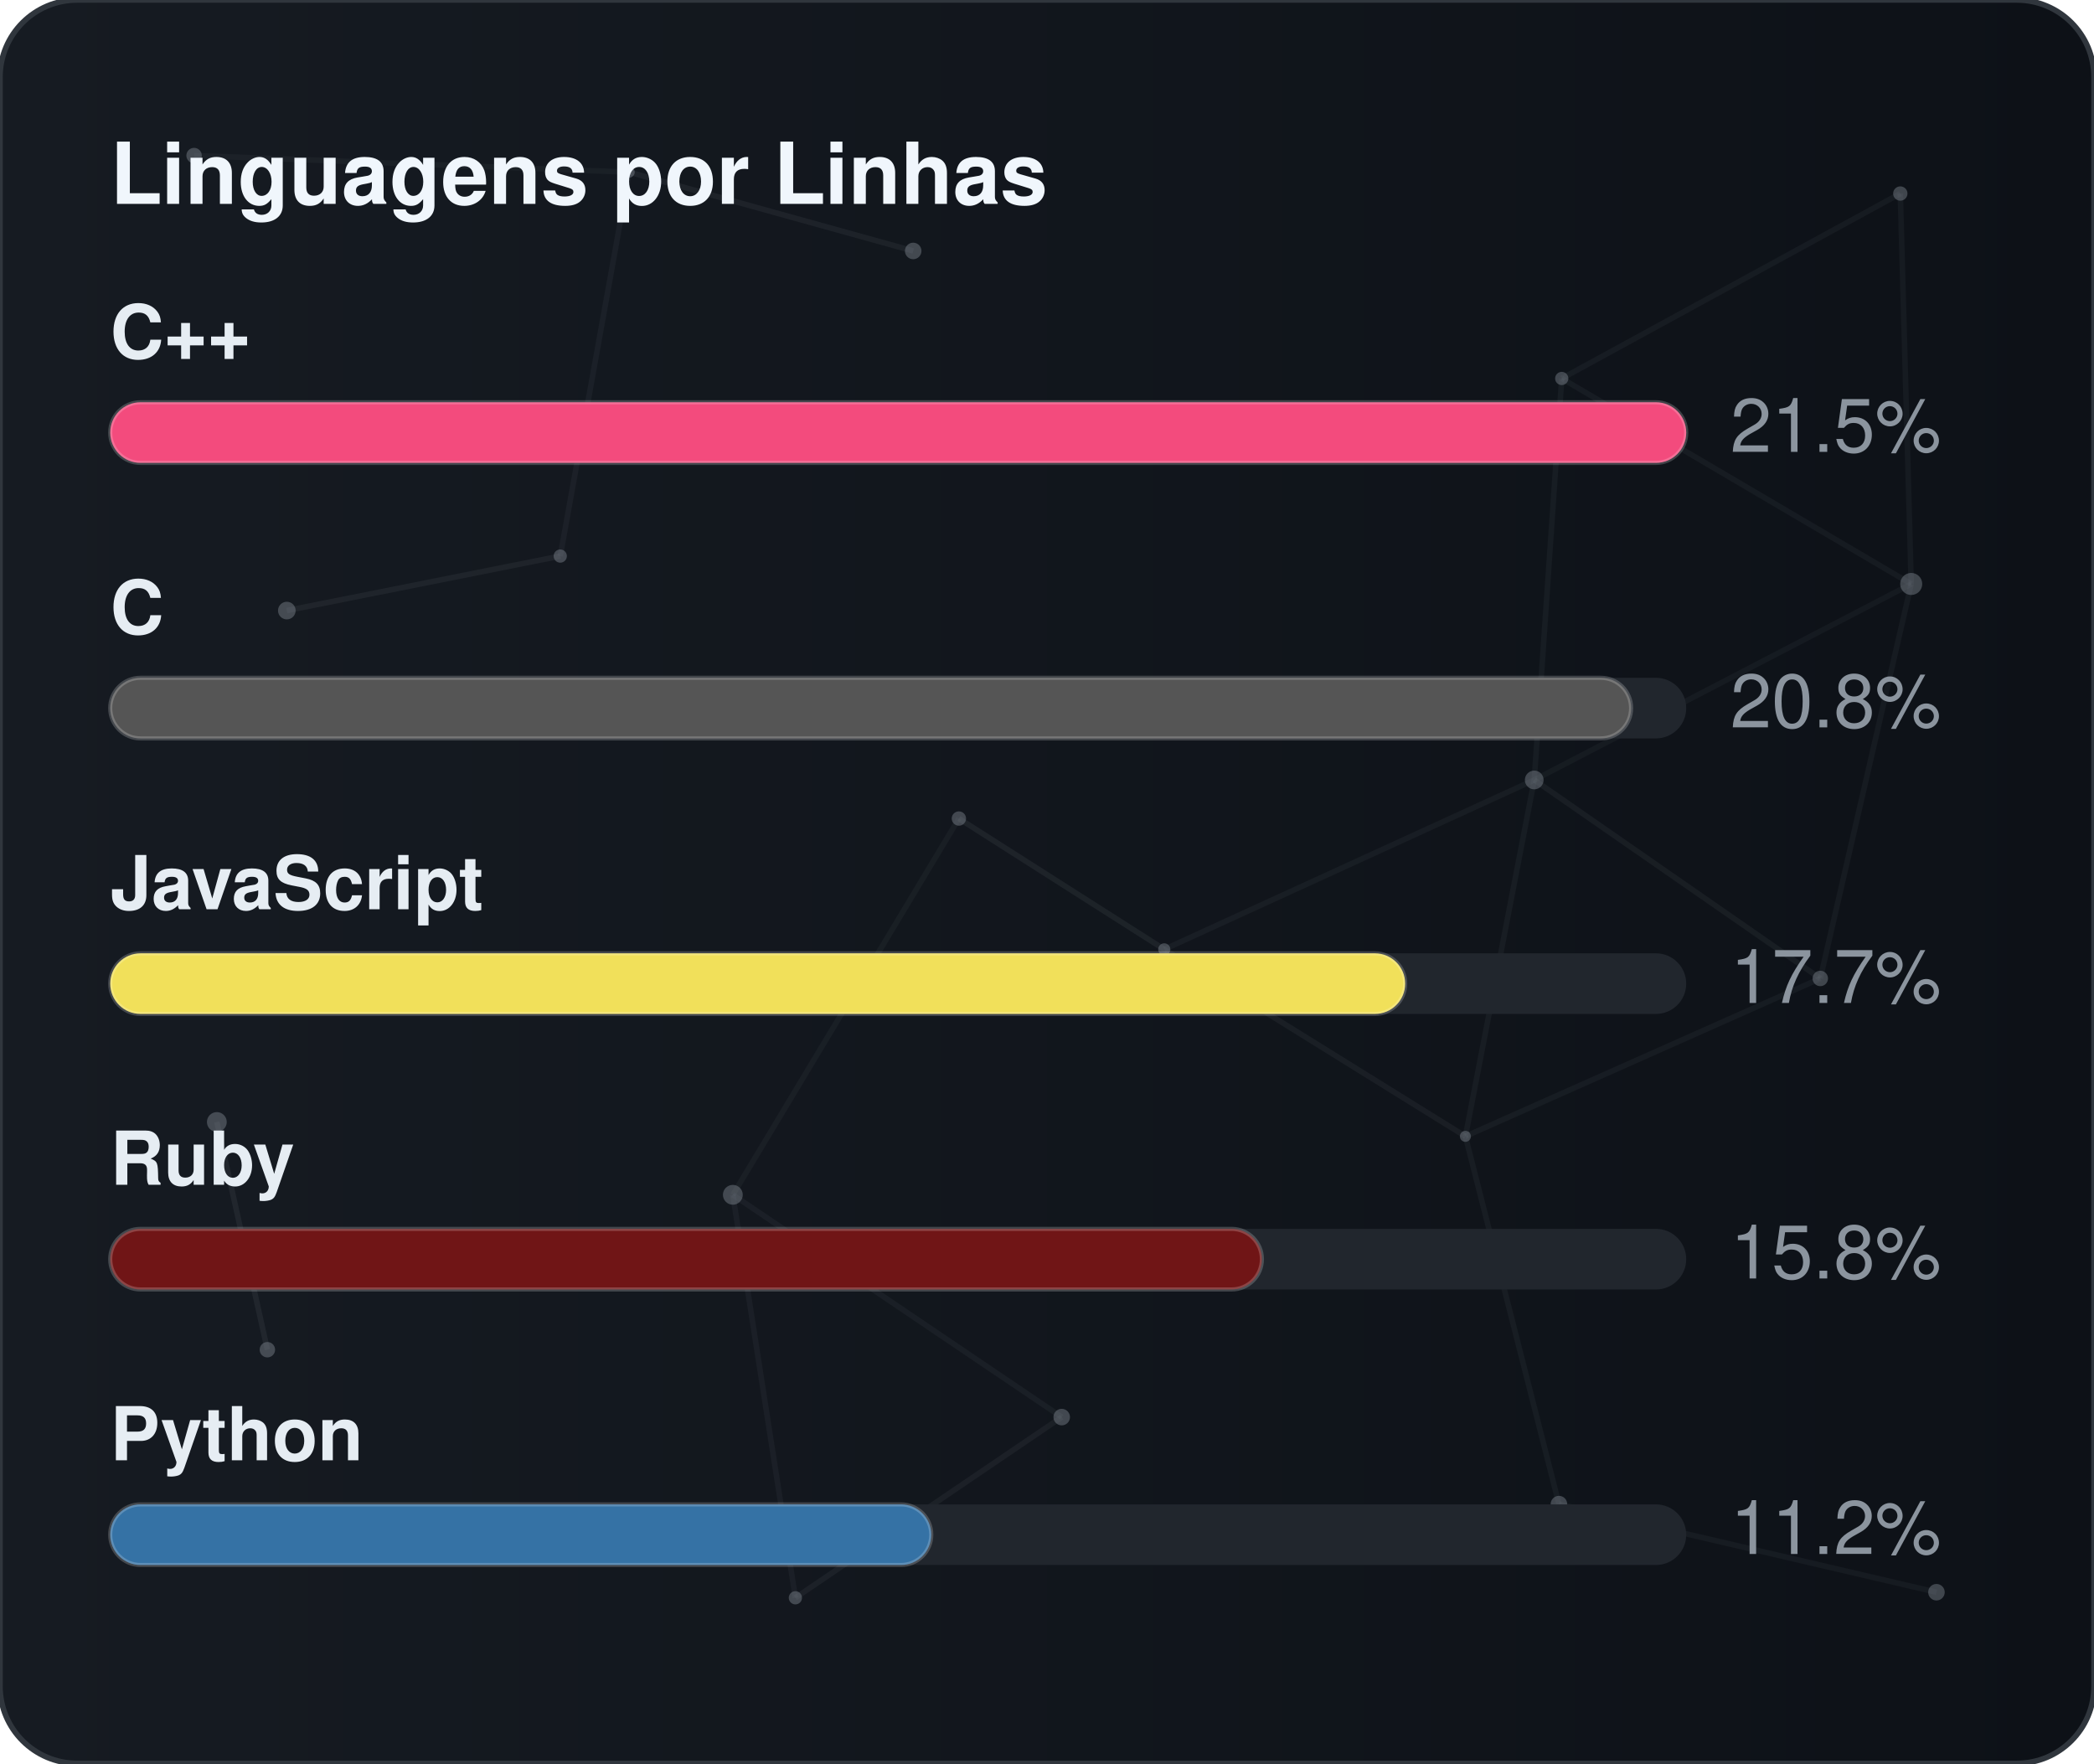
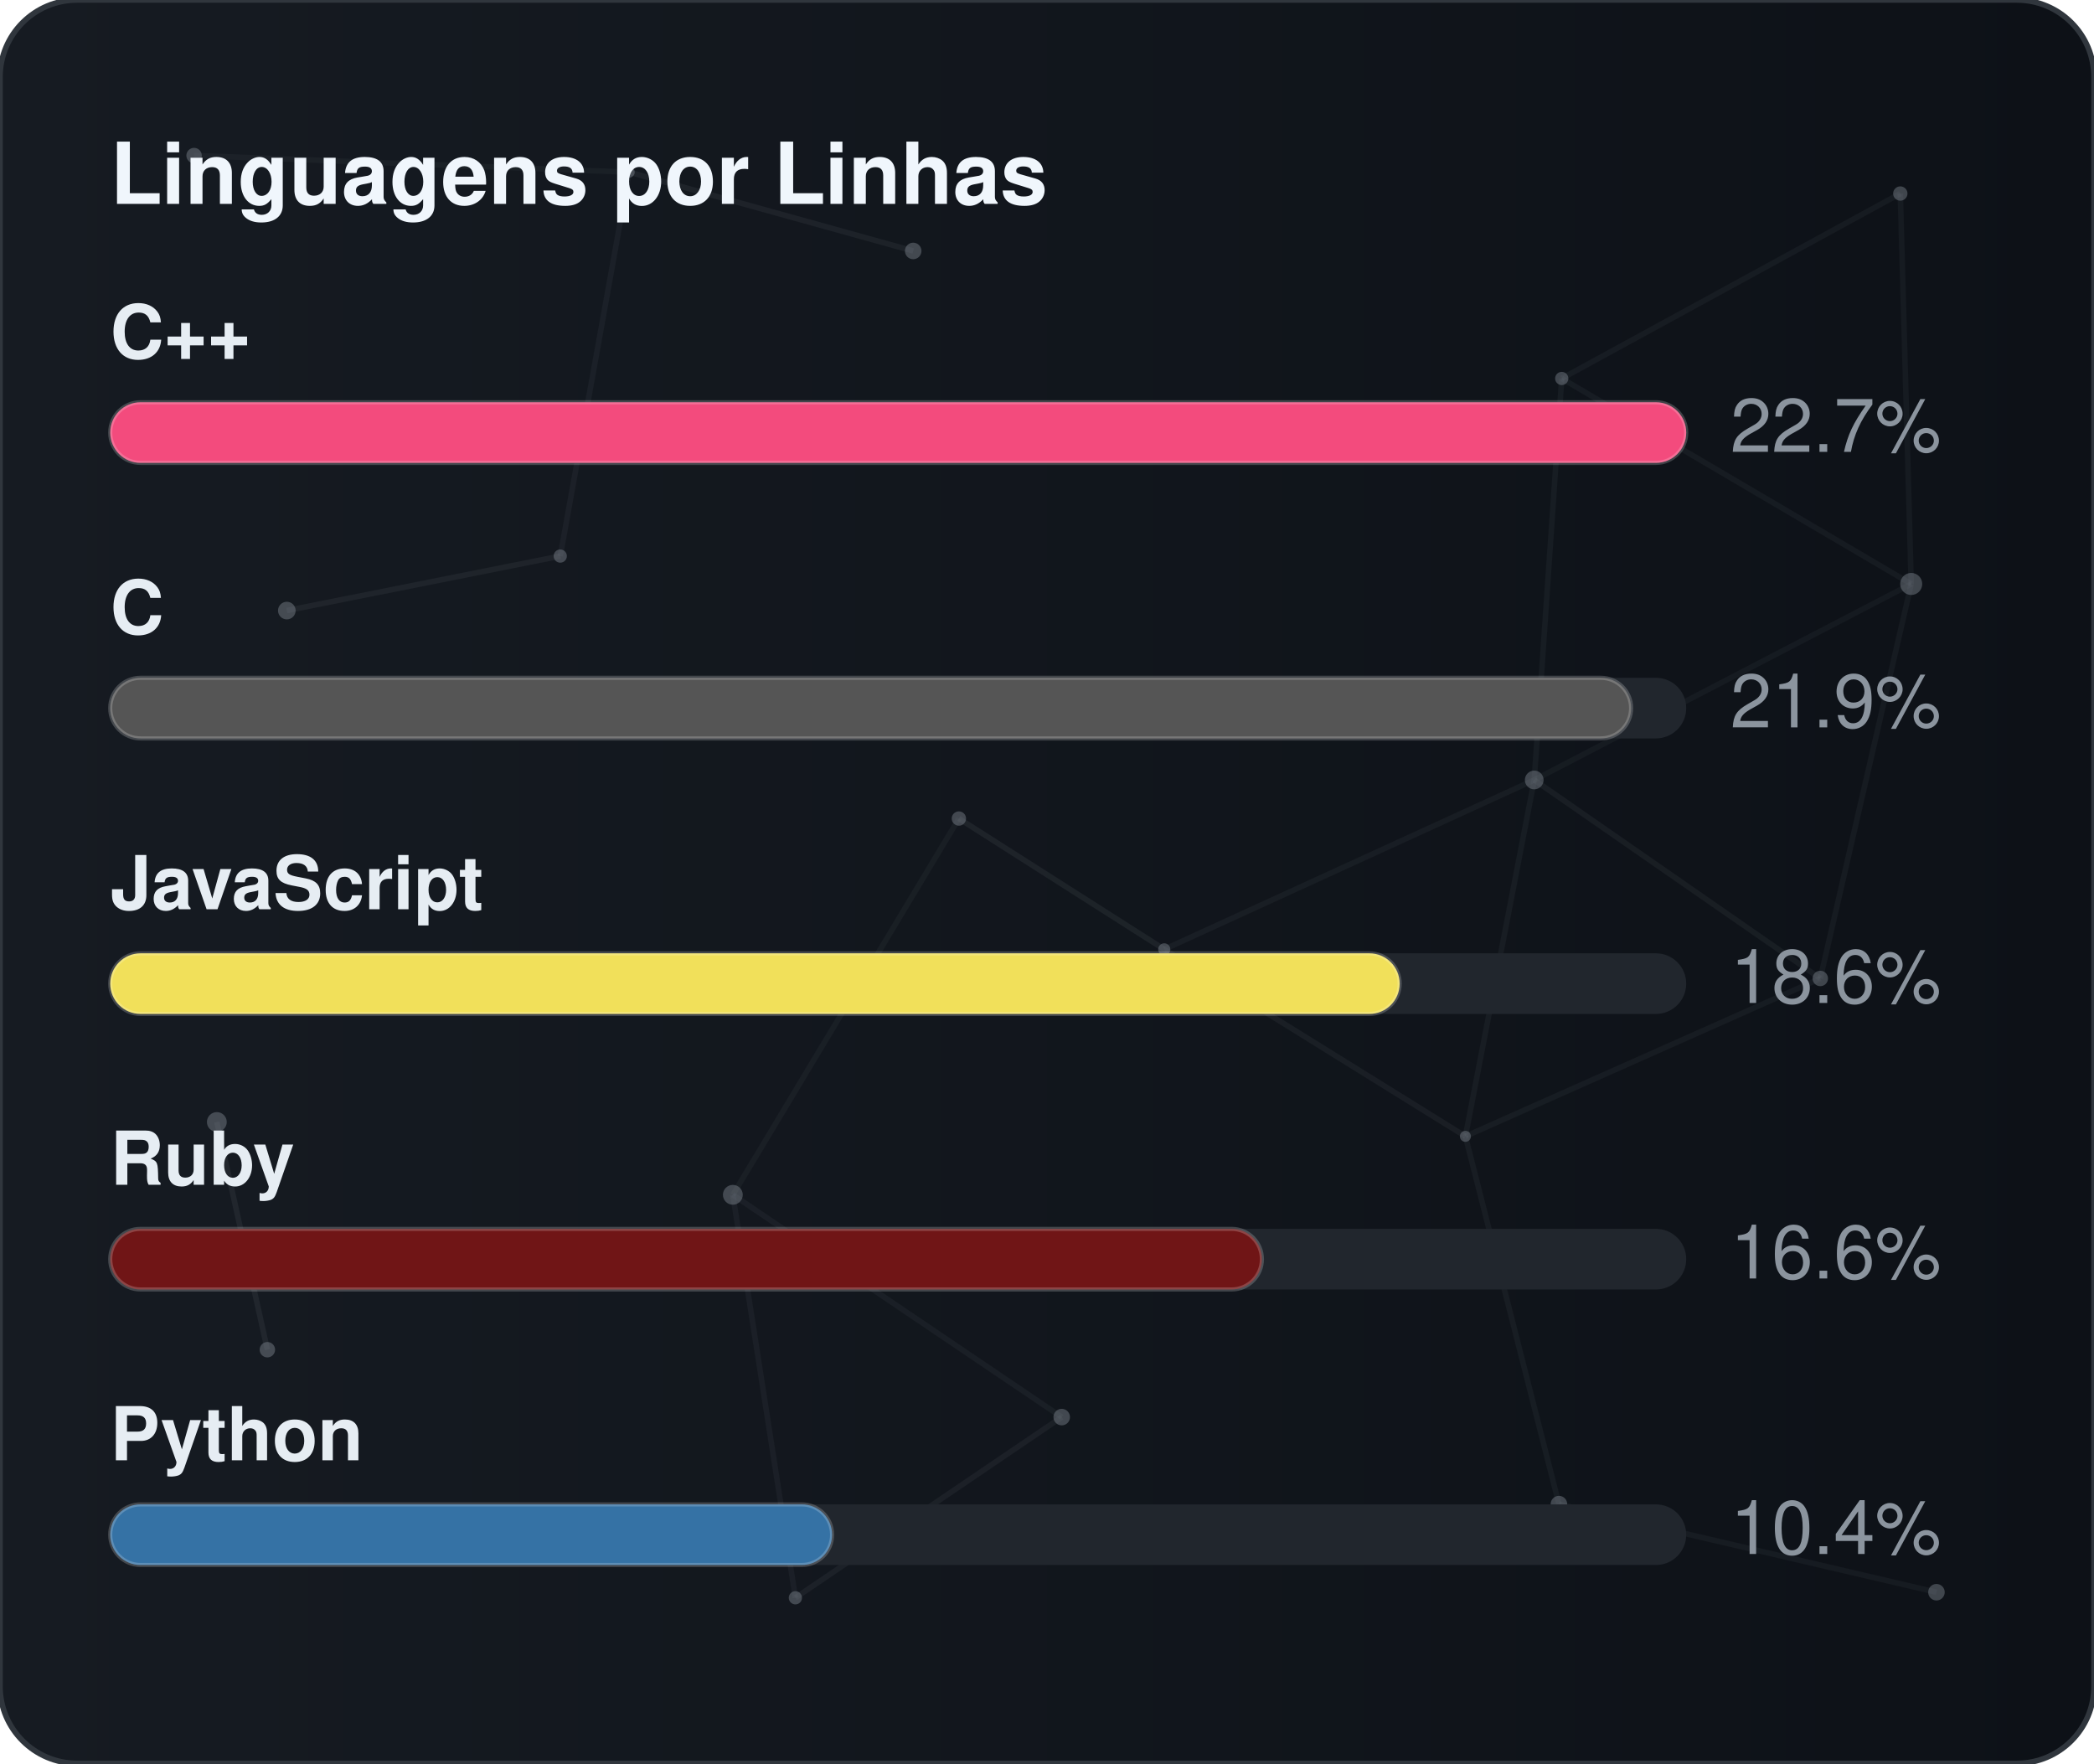
<svg xmlns="http://www.w3.org/2000/svg" width="380" height="320" viewBox="0 0 380 320" role="img" aria-label="Linguagens por Linhas">
  <defs>
    <linearGradient id="gradLangLoc" x1="0%" y1="0%" x2="100%" y2="0%">
      <stop offset="0%" stop-color="#161b22" />
      <stop offset="100%" stop-color="#0d1117" />
    </linearGradient>
    <clipPath id="cardClipgradLangLoc">
      <rect x="0" y="0" width="380" height="320" rx="14" />
    </clipPath>
  </defs>
  <style>
    text { font-family: -apple-system, BlinkMacSystemFont, "Segoe UI", Helvetica, Arial, sans-serif; font-size: 13.5px; }
    .card { fill: url(#gradLangLoc); stroke: #30363d; stroke-width: 1; }
    .title { fill: #f0f6fc; font-weight: 700; font-size: 15.5px; }
    .lbl { fill: #e6edf3; font-weight: 600; }
    .val { fill: #8b949e; }
    .track { fill: #21262d; }
    .bar { stroke: rgba(255,255,255,0.2); stroke-width: 0.75; }
  </style>
  <rect x="0" y="0" width="380" height="320" rx="14" class="card" />
  <g clip-path="url(#cardClipgradLangLoc)">
    <line x1="35.22" y1="28.23" x2="114.18" y2="31.24" stroke="#8b949e" stroke-width="1" opacity="0.06">
      <animate attributeName="x1" values="35.22;35.39;35.22" dur="9.6s" repeatCount="indefinite" />
      <animate attributeName="y1" values="28.23;26.86;28.23" dur="11.5s" repeatCount="indefinite" />
      <animate attributeName="x2" values="114.18;107.41;114.18" dur="10.9s" repeatCount="indefinite" />
      <animate attributeName="y2" values="31.24;28.12;31.24" dur="13.1s" repeatCount="indefinite" />
    </line>
    <line x1="114.18" y1="31.24" x2="165.72" y2="45.54" stroke="#8b949e" stroke-width="1" opacity="0.09">
      <animate attributeName="x1" values="114.18;107.41;114.18" dur="10.9s" repeatCount="indefinite" />
      <animate attributeName="y1" values="31.24;28.12;31.24" dur="13.1s" repeatCount="indefinite" />
      <animate attributeName="x2" values="165.72;156.65;165.72" dur="7.7s" repeatCount="indefinite" />
      <animate attributeName="y2" values="45.54;47.56;45.54" dur="9.2s" repeatCount="indefinite" />
    </line>
    <line x1="114.18" y1="31.24" x2="101.67" y2="100.91" stroke="#8b949e" stroke-width="1" opacity="0.07">
      <animate attributeName="x1" values="114.18;107.41;114.18" dur="10.9s" repeatCount="indefinite" />
      <animate attributeName="y1" values="31.24;28.12;31.24" dur="13.1s" repeatCount="indefinite" />
      <animate attributeName="x2" values="101.67;109.76;101.67" dur="6.4s" repeatCount="indefinite" />
      <animate attributeName="y2" values="100.91;94.52;100.91" dur="7.6s" repeatCount="indefinite" />
    </line>
    <line x1="283.41" y1="68.68" x2="344.85" y2="35.12" stroke="#8b949e" stroke-width="1" opacity="0.07">
      <animate attributeName="x1" values="283.41;282.83;283.41" dur="12.0s" repeatCount="indefinite" />
      <animate attributeName="y1" values="68.68;66.16;68.68" dur="14.4s" repeatCount="indefinite" />
      <animate attributeName="x2" values="344.85;343.1;344.85" dur="9.8s" repeatCount="indefinite" />
      <animate attributeName="y2" values="35.12;30.36;35.12" dur="11.8s" repeatCount="indefinite" />
    </line>
    <line x1="283.41" y1="68.68" x2="278.42" y2="141.54" stroke="#8b949e" stroke-width="1" opacity="0.07">
      <animate attributeName="x1" values="283.41;282.83;283.41" dur="12.0s" repeatCount="indefinite" />
      <animate attributeName="y1" values="68.68;66.16;68.68" dur="14.4s" repeatCount="indefinite" />
      <animate attributeName="x2" values="278.42;271.97;278.42" dur="6.3s" repeatCount="indefinite" />
      <animate attributeName="y2" values="141.54;140.88;141.54" dur="7.5s" repeatCount="indefinite" />
    </line>
    <line x1="283.41" y1="68.68" x2="346.83" y2="105.97" stroke="#8b949e" stroke-width="1" opacity="0.07">
      <animate attributeName="x1" values="283.41;282.83;283.41" dur="12.0s" repeatCount="indefinite" />
      <animate attributeName="y1" values="68.68;66.16;68.68" dur="14.4s" repeatCount="indefinite" />
      <animate attributeName="x2" values="346.83;354.74;346.83" dur="10.4s" repeatCount="indefinite" />
      <animate attributeName="y2" values="105.97;113.25;105.97" dur="12.5s" repeatCount="indefinite" />
    </line>
    <line x1="344.85" y1="35.12" x2="346.83" y2="105.97" stroke="#8b949e" stroke-width="1" opacity="0.07">
      <animate attributeName="x1" values="344.85;343.1;344.85" dur="9.8s" repeatCount="indefinite" />
      <animate attributeName="y1" values="35.12;30.36;35.12" dur="11.8s" repeatCount="indefinite" />
      <animate attributeName="x2" values="346.83;354.74;346.83" dur="10.4s" repeatCount="indefinite" />
      <animate attributeName="y2" values="105.97;113.25;105.97" dur="12.5s" repeatCount="indefinite" />
    </line>
    <line x1="52.05" y1="110.8" x2="101.67" y2="100.91" stroke="#8b949e" stroke-width="1" opacity="0.09">
      <animate attributeName="x1" values="52.05;49.17;52.05" dur="7.9s" repeatCount="indefinite" />
      <animate attributeName="y1" values="110.8;114.75;110.8" dur="9.5s" repeatCount="indefinite" />
      <animate attributeName="x2" values="101.67;109.76;101.67" dur="6.4s" repeatCount="indefinite" />
      <animate attributeName="y2" values="100.91;94.52;100.91" dur="7.6s" repeatCount="indefinite" />
    </line>
    <line x1="174.01" y1="148.54" x2="132.99" y2="216.82" stroke="#8b949e" stroke-width="1" opacity="0.06">
      <animate attributeName="x1" values="174.01;179.31;174.01" dur="7.4s" repeatCount="indefinite" />
      <animate attributeName="y1" values="148.54;150.39;148.54" dur="8.9s" repeatCount="indefinite" />
      <animate attributeName="x2" values="132.99;131.19;132.99" dur="9.7s" repeatCount="indefinite" />
      <animate attributeName="y2" values="216.82;223.91;216.82" dur="11.7s" repeatCount="indefinite" />
    </line>
    <line x1="174.01" y1="148.54" x2="211.28" y2="172.28" stroke="#8b949e" stroke-width="1" opacity="0.10">
      <animate attributeName="x1" values="174.01;179.31;174.01" dur="7.4s" repeatCount="indefinite" />
      <animate attributeName="y1" values="148.54;150.39;148.54" dur="8.9s" repeatCount="indefinite" />
      <animate attributeName="x2" values="211.28;207.15;211.28" dur="8.7s" repeatCount="indefinite" />
      <animate attributeName="y2" values="172.28;167.34;172.28" dur="10.4s" repeatCount="indefinite" />
    </line>
    <line x1="278.42" y1="141.54" x2="346.83" y2="105.97" stroke="#8b949e" stroke-width="1" opacity="0.06">
      <animate attributeName="x1" values="278.42;271.97;278.42" dur="6.3s" repeatCount="indefinite" />
      <animate attributeName="y1" values="141.54;140.88;141.54" dur="7.5s" repeatCount="indefinite" />
      <animate attributeName="x2" values="346.83;354.74;346.83" dur="10.4s" repeatCount="indefinite" />
      <animate attributeName="y2" values="105.97;113.25;105.97" dur="12.5s" repeatCount="indefinite" />
    </line>
    <line x1="278.42" y1="141.54" x2="211.28" y2="172.28" stroke="#8b949e" stroke-width="1" opacity="0.07">
      <animate attributeName="x1" values="278.42;271.97;278.42" dur="6.3s" repeatCount="indefinite" />
      <animate attributeName="y1" values="141.54;140.88;141.54" dur="7.5s" repeatCount="indefinite" />
      <animate attributeName="x2" values="211.28;207.15;211.28" dur="8.7s" repeatCount="indefinite" />
      <animate attributeName="y2" values="172.28;167.34;172.28" dur="10.4s" repeatCount="indefinite" />
    </line>
    <line x1="278.42" y1="141.54" x2="265.93" y2="206.21" stroke="#8b949e" stroke-width="1" opacity="0.07">
      <animate attributeName="x1" values="278.42;271.97;278.42" dur="6.3s" repeatCount="indefinite" />
      <animate attributeName="y1" values="141.54;140.88;141.54" dur="7.5s" repeatCount="indefinite" />
      <animate attributeName="x2" values="265.93;263.56;265.93" dur="8.0s" repeatCount="indefinite" />
      <animate attributeName="y2" values="206.21;213.6;206.21" dur="9.6s" repeatCount="indefinite" />
    </line>
    <line x1="278.42" y1="141.54" x2="330.33" y2="177.56" stroke="#8b949e" stroke-width="1" opacity="0.08">
      <animate attributeName="x1" values="278.42;271.97;278.42" dur="6.3s" repeatCount="indefinite" />
      <animate attributeName="y1" values="141.54;140.88;141.54" dur="7.5s" repeatCount="indefinite" />
      <animate attributeName="x2" values="330.33;321.23;330.33" dur="10.7s" repeatCount="indefinite" />
      <animate attributeName="y2" values="177.56;172.27;177.56" dur="12.8s" repeatCount="indefinite" />
    </line>
    <line x1="346.83" y1="105.97" x2="330.33" y2="177.56" stroke="#8b949e" stroke-width="1" opacity="0.07">
      <animate attributeName="x1" values="346.83;354.74;346.83" dur="10.4s" repeatCount="indefinite" />
      <animate attributeName="y1" values="105.97;113.25;105.97" dur="12.5s" repeatCount="indefinite" />
      <animate attributeName="x2" values="330.33;321.23;330.33" dur="10.7s" repeatCount="indefinite" />
      <animate attributeName="y2" values="177.56;172.27;177.56" dur="12.8s" repeatCount="indefinite" />
    </line>
    <line x1="39.35" y1="203.61" x2="48.52" y2="244.93" stroke="#8b949e" stroke-width="1" opacity="0.10">
      <animate attributeName="x1" values="39.35;29.72;39.35" dur="11.8s" repeatCount="indefinite" />
      <animate attributeName="y1" values="203.61;200.24;203.61" dur="14.2s" repeatCount="indefinite" />
      <animate attributeName="x2" values="48.52;44.33;48.52" dur="11.9s" repeatCount="indefinite" />
      <animate attributeName="y2" values="244.93;238.49;244.93" dur="14.3s" repeatCount="indefinite" />
    </line>
    <line x1="132.99" y1="216.82" x2="144.34" y2="289.95" stroke="#8b949e" stroke-width="1" opacity="0.07">
      <animate attributeName="x1" values="132.99;131.19;132.99" dur="9.7s" repeatCount="indefinite" />
      <animate attributeName="y1" values="216.82;223.91;216.82" dur="11.7s" repeatCount="indefinite" />
      <animate attributeName="x2" values="144.34;138.5;144.34" dur="6.3s" repeatCount="indefinite" />
      <animate attributeName="y2" values="289.95;282.9;289.95" dur="7.6s" repeatCount="indefinite" />
    </line>
    <line x1="132.99" y1="216.82" x2="192.67" y2="257.16" stroke="#8b949e" stroke-width="1" opacity="0.07">
      <animate attributeName="x1" values="132.99;131.19;132.99" dur="9.7s" repeatCount="indefinite" />
      <animate attributeName="y1" values="216.82;223.91;216.82" dur="11.7s" repeatCount="indefinite" />
      <animate attributeName="x2" values="192.67;196.2;192.67" dur="6.2s" repeatCount="indefinite" />
      <animate attributeName="y2" values="257.16;251.56;257.16" dur="7.5s" repeatCount="indefinite" />
    </line>
    <line x1="211.28" y1="172.28" x2="265.93" y2="206.21" stroke="#8b949e" stroke-width="1" opacity="0.08">
      <animate attributeName="x1" values="211.28;207.15;211.28" dur="8.7s" repeatCount="indefinite" />
      <animate attributeName="y1" values="172.28;167.34;172.28" dur="10.4s" repeatCount="indefinite" />
      <animate attributeName="x2" values="265.93;263.56;265.93" dur="8.0s" repeatCount="indefinite" />
      <animate attributeName="y2" values="206.21;213.6;206.21" dur="9.6s" repeatCount="indefinite" />
    </line>
    <line x1="265.93" y1="206.21" x2="330.33" y2="177.56" stroke="#8b949e" stroke-width="1" opacity="0.07">
      <animate attributeName="x1" values="265.93;263.56;265.93" dur="8.0s" repeatCount="indefinite" />
      <animate attributeName="y1" values="206.21;213.6;206.21" dur="9.6s" repeatCount="indefinite" />
      <animate attributeName="x2" values="330.33;321.23;330.33" dur="10.7s" repeatCount="indefinite" />
      <animate attributeName="y2" values="177.56;172.27;177.56" dur="12.8s" repeatCount="indefinite" />
    </line>
    <line x1="265.93" y1="206.21" x2="282.9" y2="272.95" stroke="#8b949e" stroke-width="1" opacity="0.07">
      <animate attributeName="x1" values="265.93;263.56;265.93" dur="8.0s" repeatCount="indefinite" />
      <animate attributeName="y1" values="206.21;213.6;206.21" dur="9.6s" repeatCount="indefinite" />
      <animate attributeName="x2" values="282.9;277.88;282.9" dur="6.7s" repeatCount="indefinite" />
      <animate attributeName="y2" values="272.95;280.91;272.95" dur="8.1s" repeatCount="indefinite" />
    </line>
    <line x1="144.34" y1="289.95" x2="192.67" y2="257.16" stroke="#8b949e" stroke-width="1" opacity="0.08">
      <animate attributeName="x1" values="144.34;138.5;144.34" dur="6.3s" repeatCount="indefinite" />
      <animate attributeName="y1" values="289.95;282.9;289.95" dur="7.6s" repeatCount="indefinite" />
      <animate attributeName="x2" values="192.67;196.2;192.67" dur="6.2s" repeatCount="indefinite" />
      <animate attributeName="y2" values="257.16;251.56;257.16" dur="7.5s" repeatCount="indefinite" />
    </line>
    <line x1="282.9" y1="272.95" x2="351.41" y2="288.94" stroke="#8b949e" stroke-width="1" opacity="0.07">
      <animate attributeName="x1" values="282.9;277.88;282.9" dur="6.7s" repeatCount="indefinite" />
      <animate attributeName="y1" values="272.95;280.91;272.95" dur="8.1s" repeatCount="indefinite" />
      <animate attributeName="x2" values="351.41;356.89;351.41" dur="11.9s" repeatCount="indefinite" />
      <animate attributeName="y2" values="288.94;287.49;288.94" dur="14.3s" repeatCount="indefinite" />
    </line>
    <circle cx="35.22" cy="28.23" r="1.4" fill="#8b949e" opacity="0.40">
      <animate attributeName="cx" values="35.22;35.39;35.22" dur="9.6s" repeatCount="indefinite" />
      <animate attributeName="cy" values="28.23;26.86;28.23" dur="11.5s" repeatCount="indefinite" />
    </circle>
    <circle cx="114.18" cy="31.24" r="1.0" fill="#8b949e" opacity="0.40">
      <animate attributeName="cx" values="114.18;107.41;114.18" dur="10.9s" repeatCount="indefinite" />
      <animate attributeName="cy" values="31.24;28.12;31.24" dur="13.1s" repeatCount="indefinite" />
    </circle>
    <circle cx="165.72" cy="45.54" r="1.5" fill="#8b949e" opacity="0.40">
      <animate attributeName="cx" values="165.72;156.65;165.72" dur="7.7s" repeatCount="indefinite" />
      <animate attributeName="cy" values="45.54;47.56;45.54" dur="9.2s" repeatCount="indefinite" />
    </circle>
    <circle cx="283.41" cy="68.68" r="1.2" fill="#8b949e" opacity="0.40">
      <animate attributeName="cx" values="283.41;282.83;283.41" dur="12.0s" repeatCount="indefinite" />
      <animate attributeName="cy" values="68.68;66.16;68.68" dur="14.4s" repeatCount="indefinite" />
    </circle>
    <circle cx="344.85" cy="35.12" r="1.3" fill="#8b949e" opacity="0.40">
      <animate attributeName="cx" values="344.85;343.1;344.85" dur="9.8s" repeatCount="indefinite" />
      <animate attributeName="cy" values="35.12;30.36;35.12" dur="11.8s" repeatCount="indefinite" />
    </circle>
    <circle cx="52.05" cy="110.8" r="1.6" fill="#8b949e" opacity="0.40">
      <animate attributeName="cx" values="52.05;49.17;52.05" dur="7.9s" repeatCount="indefinite" />
      <animate attributeName="cy" values="110.8;114.75;110.8" dur="9.5s" repeatCount="indefinite" />
    </circle>
    <circle cx="101.67" cy="100.91" r="1.2" fill="#8b949e" opacity="0.40">
      <animate attributeName="cx" values="101.67;109.76;101.67" dur="6.4s" repeatCount="indefinite" />
      <animate attributeName="cy" values="100.91;94.52;100.91" dur="7.6s" repeatCount="indefinite" />
    </circle>
    <circle cx="174.01" cy="148.54" r="1.3" fill="#8b949e" opacity="0.40">
      <animate attributeName="cx" values="174.01;179.31;174.01" dur="7.4s" repeatCount="indefinite" />
      <animate attributeName="cy" values="148.54;150.39;148.54" dur="8.9s" repeatCount="indefinite" />
    </circle>
    <circle cx="278.42" cy="141.54" r="1.7" fill="#8b949e" opacity="0.40">
      <animate attributeName="cx" values="278.42;271.97;278.42" dur="6.3s" repeatCount="indefinite" />
      <animate attributeName="cy" values="141.54;140.88;141.54" dur="7.5s" repeatCount="indefinite" />
    </circle>
    <circle cx="346.83" cy="105.97" r="2.0" fill="#8b949e" opacity="0.40">
      <animate attributeName="cx" values="346.83;354.74;346.83" dur="10.4s" repeatCount="indefinite" />
      <animate attributeName="cy" values="105.97;113.25;105.97" dur="12.5s" repeatCount="indefinite" />
    </circle>
    <circle cx="39.35" cy="203.61" r="1.8" fill="#8b949e" opacity="0.40">
      <animate attributeName="cx" values="39.35;29.72;39.35" dur="11.8s" repeatCount="indefinite" />
      <animate attributeName="cy" values="203.61;200.24;203.61" dur="14.2s" repeatCount="indefinite" />
    </circle>
    <circle cx="132.99" cy="216.82" r="1.8" fill="#8b949e" opacity="0.40">
      <animate attributeName="cx" values="132.99;131.19;132.99" dur="9.7s" repeatCount="indefinite" />
      <animate attributeName="cy" values="216.82;223.91;216.82" dur="11.7s" repeatCount="indefinite" />
    </circle>
    <circle cx="211.28" cy="172.28" r="1.1" fill="#8b949e" opacity="0.40">
      <animate attributeName="cx" values="211.28;207.15;211.28" dur="8.7s" repeatCount="indefinite" />
      <animate attributeName="cy" values="172.28;167.34;172.28" dur="10.4s" repeatCount="indefinite" />
    </circle>
    <circle cx="265.93" cy="206.21" r="1.0" fill="#8b949e" opacity="0.40">
      <animate attributeName="cx" values="265.93;263.56;265.93" dur="8.0s" repeatCount="indefinite" />
      <animate attributeName="cy" values="206.21;213.6;206.21" dur="9.6s" repeatCount="indefinite" />
    </circle>
    <circle cx="330.33" cy="177.56" r="1.4" fill="#8b949e" opacity="0.40">
      <animate attributeName="cx" values="330.33;321.23;330.33" dur="10.7s" repeatCount="indefinite" />
      <animate attributeName="cy" values="177.56;172.27;177.56" dur="12.8s" repeatCount="indefinite" />
    </circle>
    <circle cx="48.52" cy="244.93" r="1.4" fill="#8b949e" opacity="0.40">
      <animate attributeName="cx" values="48.52;44.33;48.52" dur="11.9s" repeatCount="indefinite" />
      <animate attributeName="cy" values="244.93;238.49;244.93" dur="14.3s" repeatCount="indefinite" />
    </circle>
    <circle cx="144.34" cy="289.95" r="1.2" fill="#8b949e" opacity="0.40">
      <animate attributeName="cx" values="144.34;138.5;144.34" dur="6.3s" repeatCount="indefinite" />
      <animate attributeName="cy" values="289.95;282.9;289.95" dur="7.6s" repeatCount="indefinite" />
    </circle>
    <circle cx="192.67" cy="257.16" r="1.5" fill="#8b949e" opacity="0.40">
      <animate attributeName="cx" values="192.67;196.2;192.67" dur="6.2s" repeatCount="indefinite" />
      <animate attributeName="cy" values="257.16;251.56;257.16" dur="7.5s" repeatCount="indefinite" />
    </circle>
    <circle cx="282.9" cy="272.95" r="1.5" fill="#8b949e" opacity="0.40">
      <animate attributeName="cx" values="282.9;277.88;282.9" dur="6.7s" repeatCount="indefinite" />
      <animate attributeName="cy" values="272.95;280.91;272.95" dur="8.1s" repeatCount="indefinite" />
    </circle>
    <circle cx="351.41" cy="288.94" r="1.5" fill="#8b949e" opacity="0.40">
      <animate attributeName="cx" values="351.41;356.89;351.41" dur="11.9s" repeatCount="indefinite" />
      <animate attributeName="cy" values="288.94;287.49;288.94" dur="14.3s" repeatCount="indefinite" />
    </circle>
  </g>
  <text x="20" y="37" class="title">Linguagens por Linhas</text>
  <text x="20" y="65" class="lbl">C++</text>
  <rect x="20" y="73" width="286" height="11" rx="5.5" class="track" />
  <rect x="20" y="73" width="286" height="11" rx="5.5" fill="#f34b7d" class="bar" />
-   <text x="314" y="82" class="val">21.5%</text>
+   <text x="314" y="82" class="val">22.7%</text>
  <text x="20" y="115" class="lbl">C</text>
  <rect x="20" y="123" width="286" height="11" rx="5.5" class="track" />
  <rect x="20" y="123" width="276" height="11" rx="5.5" fill="#555555" class="bar" />
-   <text x="314" y="132" class="val">20.8%</text>
+   <text x="314" y="132" class="val">21.9%</text>
  <text x="20" y="165" class="lbl">JavaScript</text>
  <rect x="20" y="173" width="286" height="11" rx="5.5" class="track" />
-   <rect x="20" y="173" width="235" height="11" rx="5.5" fill="#f1e05a" class="bar" />
-   <text x="314" y="182" class="val">17.7%</text>
+   <rect x="20" y="173" width="234" height="11" rx="5.5" fill="#f1e05a" class="bar" />
+   <text x="314" y="182" class="val">18.6%</text>
  <text x="20" y="215" class="lbl">Ruby</text>
  <rect x="20" y="223" width="286" height="11" rx="5.5" class="track" />
  <rect x="20" y="223" width="209" height="11" rx="5.5" fill="#701516" class="bar" />
-   <text x="314" y="232" class="val">15.8%</text>
+   <text x="314" y="232" class="val">16.6%</text>
  <text x="20" y="265" class="lbl">Python</text>
  <rect x="20" y="273" width="286" height="11" rx="5.5" class="track" />
-   <rect x="20" y="273" width="149" height="11" rx="5.5" fill="#3572A5" class="bar" />
-   <text x="314" y="282" class="val">11.2%</text>
+   <rect x="20" y="273" width="131" height="11" rx="5.5" fill="#3572A5" class="bar" />
+   <text x="314" y="282" class="val">10.4%</text>
</svg>
